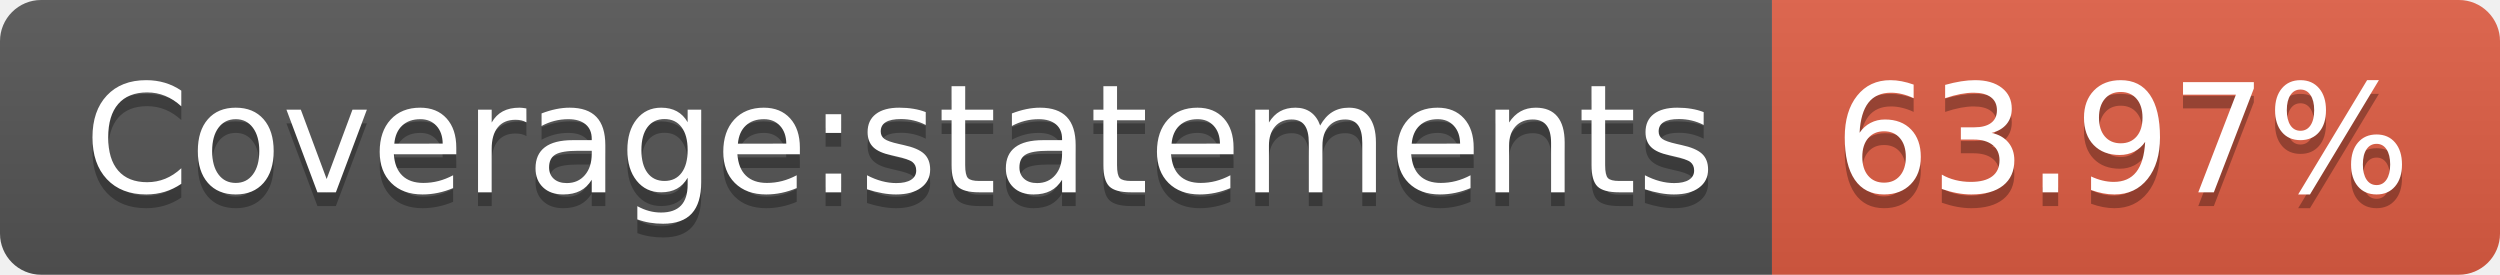
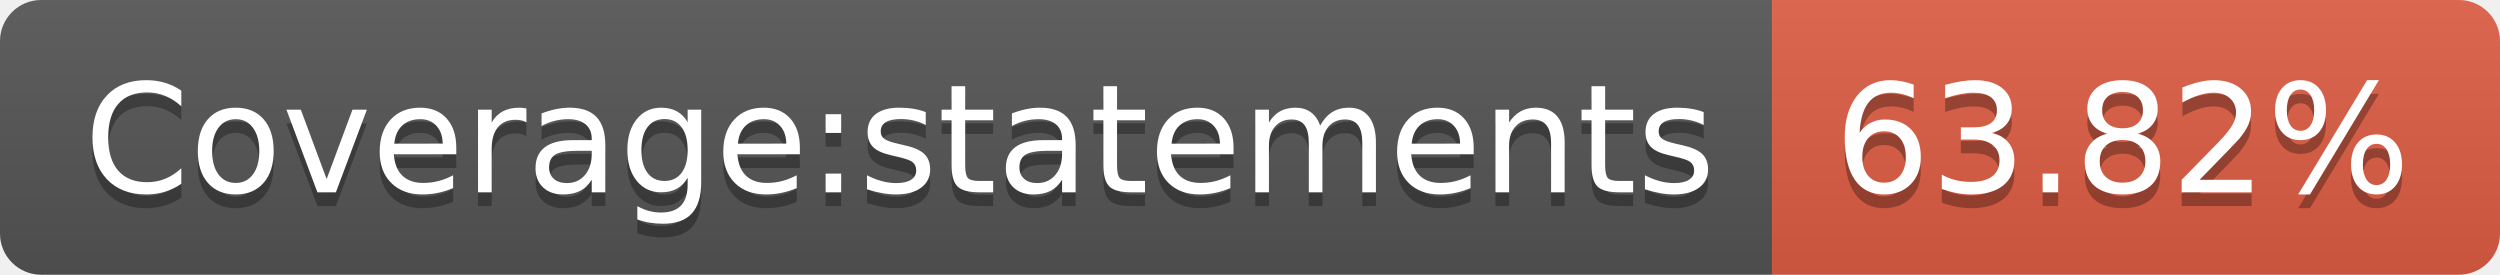
- <svg xmlns="http://www.w3.org/2000/svg" width="182" height="20" role="img" aria-label="Coverage:statements: 63.97%">
+ <svg xmlns="http://www.w3.org/2000/svg" width="182" height="20" role="img" aria-label="Coverage:statements: 63.82%">
  <linearGradient id="s" x2="0" y2="100%">
    <stop offset="0" stop-color="#bbb" stop-opacity=".1" />
    <stop offset="1" stop-opacity=".1" />
  </linearGradient>
  <clipPath id="r">
    <rect width="182" height="20" rx="3" fill="#fff" />
  </clipPath>
  <g clip-path="url(#r)">
    <rect width="129" height="20" fill="#555" />
    <rect x="129" width="53" height="20" fill="#e05d44" />
    <rect width="182" height="20" fill="url(#s)" />
  </g>
  <g fill="#fff" text-anchor="middle" font-family="Verdana,Geneva,DejaVu Sans,sans-serif" text-rendering="geometricPrecision" font-size="110">
    <text aria-hidden="true" x="655" y="150" fill="#010101" fill-opacity=".3" transform="scale(.1)" textLength="1190">Coverage:statements</text>
    <text x="655" y="140" transform="scale(.1)" fill="#fff" textLength="1190">Coverage:statements</text>
-     <text aria-hidden="true" x="1545" y="150" fill="#010101" fill-opacity=".3" transform="scale(.1)" textLength="430">63.97%</text>
-     <text x="1545" y="140" transform="scale(.1)" fill="#fff" textLength="430">63.97%</text>
+     <text aria-hidden="true" x="1545" y="150" fill="#010101" fill-opacity=".3" transform="scale(.1)" textLength="430">63.82%</text>
+     <text x="1545" y="140" transform="scale(.1)" fill="#fff" textLength="430">63.82%</text>
  </g>
</svg>
